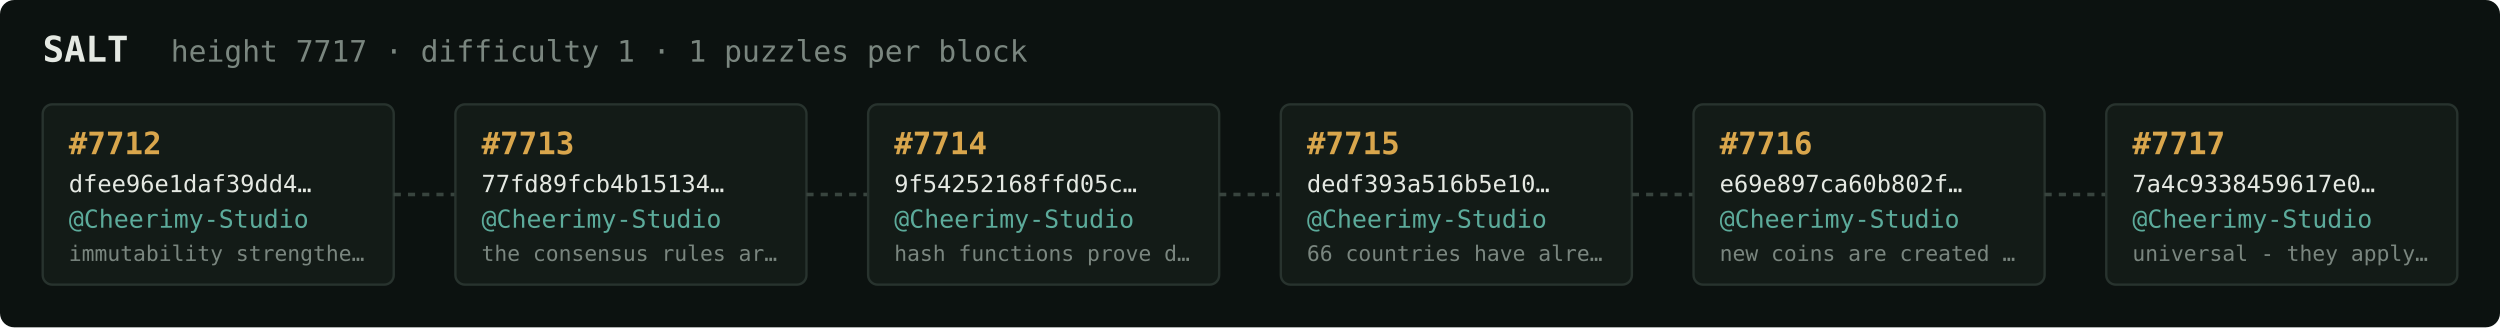
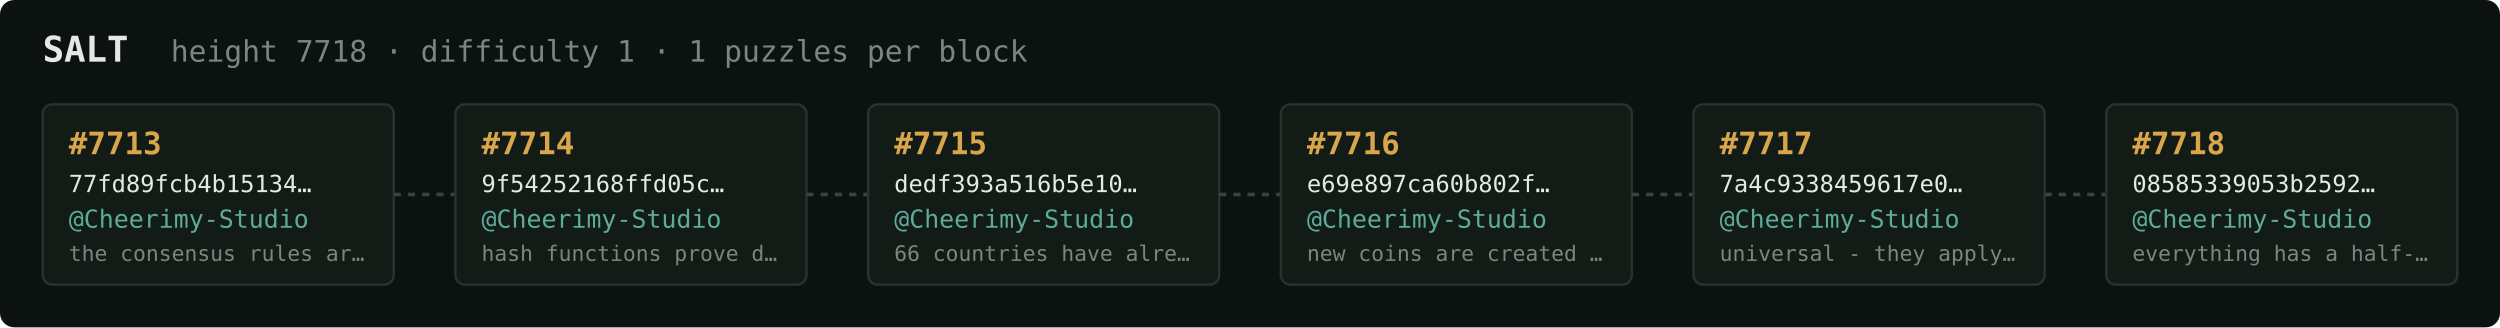
<svg xmlns="http://www.w3.org/2000/svg" width="1054" height="138" viewBox="0 0 1054 138" font-family="ui-monospace,SFMono-Regular,Menlo,monospace">
  <rect fill="#0c1210" width="1054" height="138" rx="6" />
  <text x="18" y="26" fill="#e5e9e3" font-size="15" font-weight="700">SALT</text>
-   <text x="72" y="26" fill="#7a867f" font-size="12.5">height 7717 · difficulty 1 · 1 puzzles per block</text>
+   <text x="72" y="26" fill="#7a867f" font-size="12.5">height 7718 · difficulty 1 · 1 puzzles per block</text>
  <rect x="18" y="44" width="148" height="76" rx="4" fill="#131b17" stroke="#28332e" stroke-width="1" />
-   <text x="29" y="65" fill="#d9a64c" font-size="13" font-weight="700">#7712</text>
-   <text x="29" y="81" fill="#e5e9e3" font-size="10">dfee96e1daf39dd4…</text>
+   <text x="29" y="65" fill="#d9a64c" font-size="13" font-weight="700">#7713</text>
+   <text x="29" y="81" fill="#e5e9e3" font-size="10">77fd89fcb4b15134…</text>
  <text x="29" y="96" fill="#5cab9b" font-size="10.5">@Cheerimy-Studio</text>
-   <text x="29" y="110" fill="#7a867f" font-size="9">immutability strengthe…</text>
+   <text x="29" y="110" fill="#7a867f" font-size="9">the consensus rules ar…</text>
  <line x1="166" y1="82.0" x2="192" y2="82.0" stroke="#38443e" stroke-width="1.5" stroke-dasharray="3 3" />
  <rect x="192" y="44" width="148" height="76" rx="4" fill="#131b17" stroke="#28332e" stroke-width="1" />
-   <text x="203" y="65" fill="#d9a64c" font-size="13" font-weight="700">#7713</text>
-   <text x="203" y="81" fill="#e5e9e3" font-size="10">77fd89fcb4b15134…</text>
+   <text x="203" y="65" fill="#d9a64c" font-size="13" font-weight="700">#7714</text>
+   <text x="203" y="81" fill="#e5e9e3" font-size="10">9f54252168ffd05c…</text>
  <text x="203" y="96" fill="#5cab9b" font-size="10.5">@Cheerimy-Studio</text>
-   <text x="203" y="110" fill="#7a867f" font-size="9">the consensus rules ar…</text>
+   <text x="203" y="110" fill="#7a867f" font-size="9">hash functions prove d…</text>
  <line x1="340" y1="82.0" x2="366" y2="82.0" stroke="#38443e" stroke-width="1.5" stroke-dasharray="3 3" />
  <rect x="366" y="44" width="148" height="76" rx="4" fill="#131b17" stroke="#28332e" stroke-width="1" />
-   <text x="377" y="65" fill="#d9a64c" font-size="13" font-weight="700">#7714</text>
-   <text x="377" y="81" fill="#e5e9e3" font-size="10">9f54252168ffd05c…</text>
+   <text x="377" y="65" fill="#d9a64c" font-size="13" font-weight="700">#7715</text>
+   <text x="377" y="81" fill="#e5e9e3" font-size="10">dedf393a516b5e10…</text>
  <text x="377" y="96" fill="#5cab9b" font-size="10.5">@Cheerimy-Studio</text>
-   <text x="377" y="110" fill="#7a867f" font-size="9">hash functions prove d…</text>
+   <text x="377" y="110" fill="#7a867f" font-size="9">66 countries have alre…</text>
  <line x1="514" y1="82.0" x2="540" y2="82.0" stroke="#38443e" stroke-width="1.5" stroke-dasharray="3 3" />
  <rect x="540" y="44" width="148" height="76" rx="4" fill="#131b17" stroke="#28332e" stroke-width="1" />
-   <text x="551" y="65" fill="#d9a64c" font-size="13" font-weight="700">#7715</text>
-   <text x="551" y="81" fill="#e5e9e3" font-size="10">dedf393a516b5e10…</text>
+   <text x="551" y="65" fill="#d9a64c" font-size="13" font-weight="700">#7716</text>
+   <text x="551" y="81" fill="#e5e9e3" font-size="10">e69e897ca60b802f…</text>
  <text x="551" y="96" fill="#5cab9b" font-size="10.5">@Cheerimy-Studio</text>
-   <text x="551" y="110" fill="#7a867f" font-size="9">66 countries have alre…</text>
+   <text x="551" y="110" fill="#7a867f" font-size="9">new coins are created …</text>
  <line x1="688" y1="82.0" x2="714" y2="82.0" stroke="#38443e" stroke-width="1.5" stroke-dasharray="3 3" />
  <rect x="714" y="44" width="148" height="76" rx="4" fill="#131b17" stroke="#28332e" stroke-width="1" />
-   <text x="725" y="65" fill="#d9a64c" font-size="13" font-weight="700">#7716</text>
-   <text x="725" y="81" fill="#e5e9e3" font-size="10">e69e897ca60b802f…</text>
+   <text x="725" y="65" fill="#d9a64c" font-size="13" font-weight="700">#7717</text>
+   <text x="725" y="81" fill="#e5e9e3" font-size="10">7a4c9338459617e0…</text>
  <text x="725" y="96" fill="#5cab9b" font-size="10.5">@Cheerimy-Studio</text>
-   <text x="725" y="110" fill="#7a867f" font-size="9">new coins are created …</text>
+   <text x="725" y="110" fill="#7a867f" font-size="9">universal - they apply…</text>
  <line x1="862" y1="82.0" x2="888" y2="82.0" stroke="#38443e" stroke-width="1.5" stroke-dasharray="3 3" />
  <rect x="888" y="44" width="148" height="76" rx="4" fill="#131b17" stroke="#28332e" stroke-width="1" />
-   <text x="899" y="65" fill="#d9a64c" font-size="13" font-weight="700">#7717</text>
-   <text x="899" y="81" fill="#e5e9e3" font-size="10">7a4c9338459617e0…</text>
+   <text x="899" y="65" fill="#d9a64c" font-size="13" font-weight="700">#7718</text>
+   <text x="899" y="81" fill="#e5e9e3" font-size="10">08585339053b2592…</text>
  <text x="899" y="96" fill="#5cab9b" font-size="10.5">@Cheerimy-Studio</text>
-   <text x="899" y="110" fill="#7a867f" font-size="9">universal - they apply…</text>
+   <text x="899" y="110" fill="#7a867f" font-size="9">everything has a half-…</text>
</svg>
